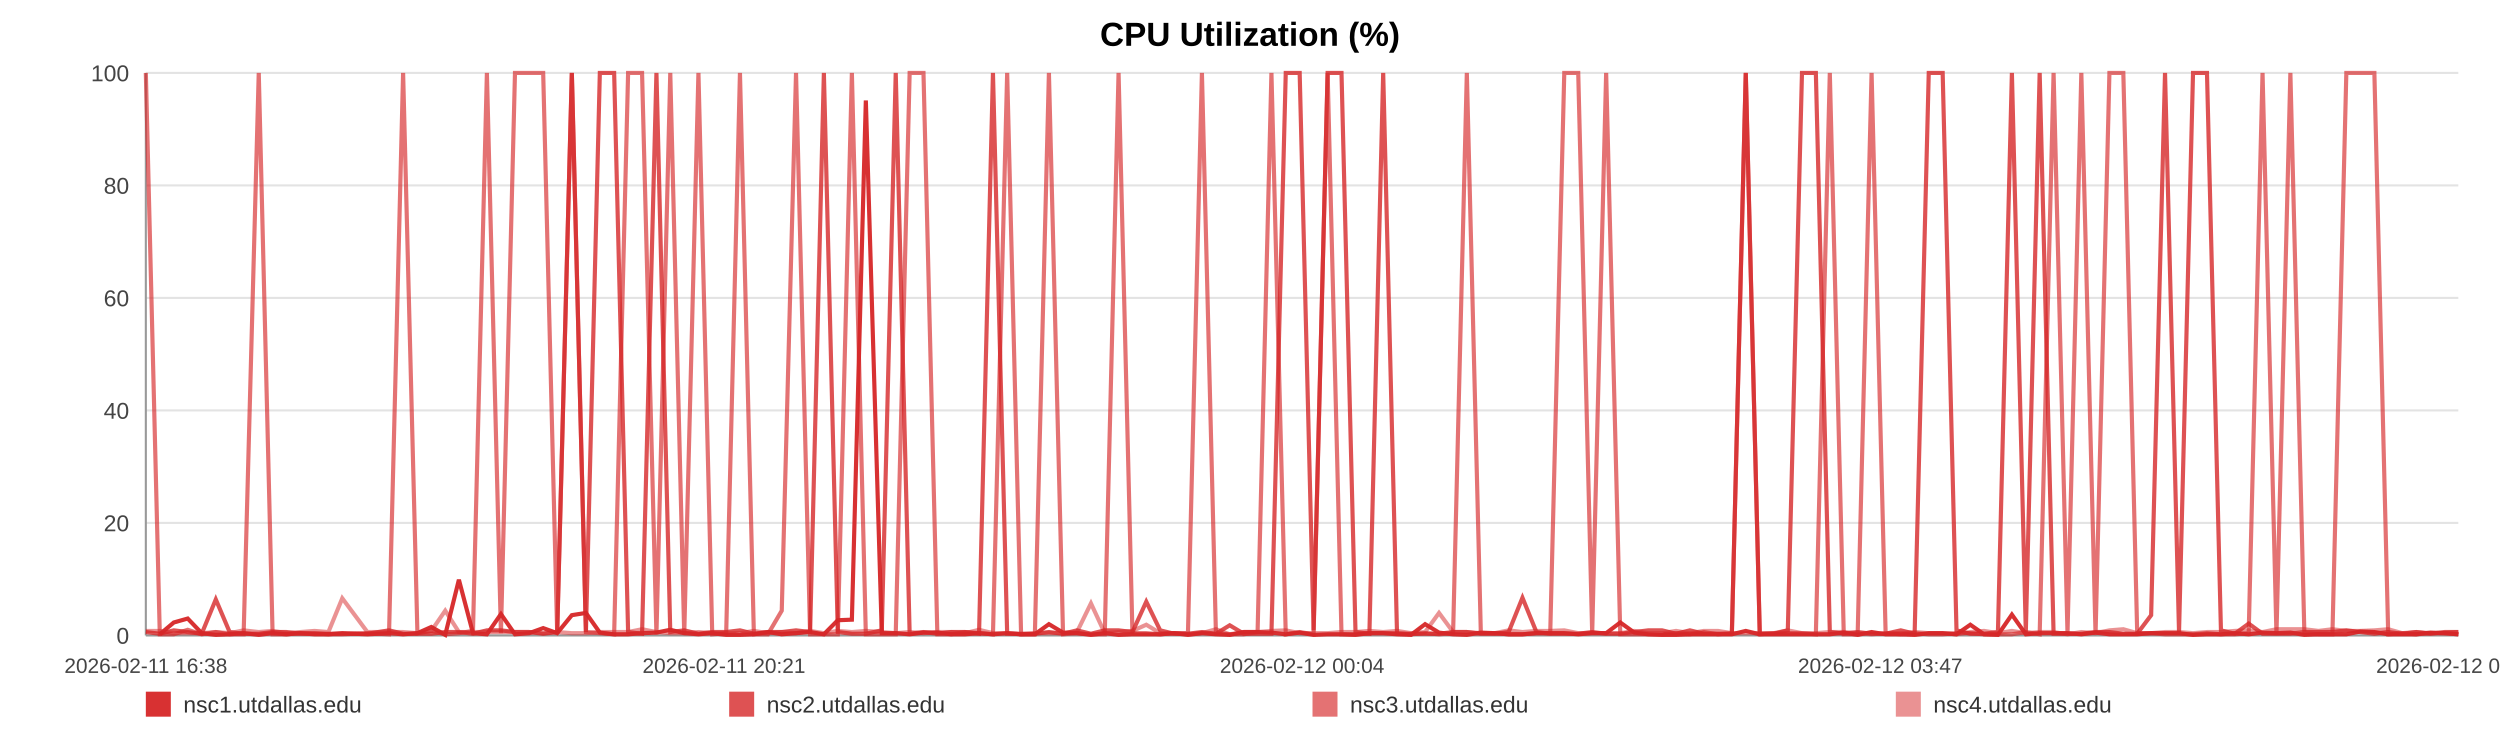
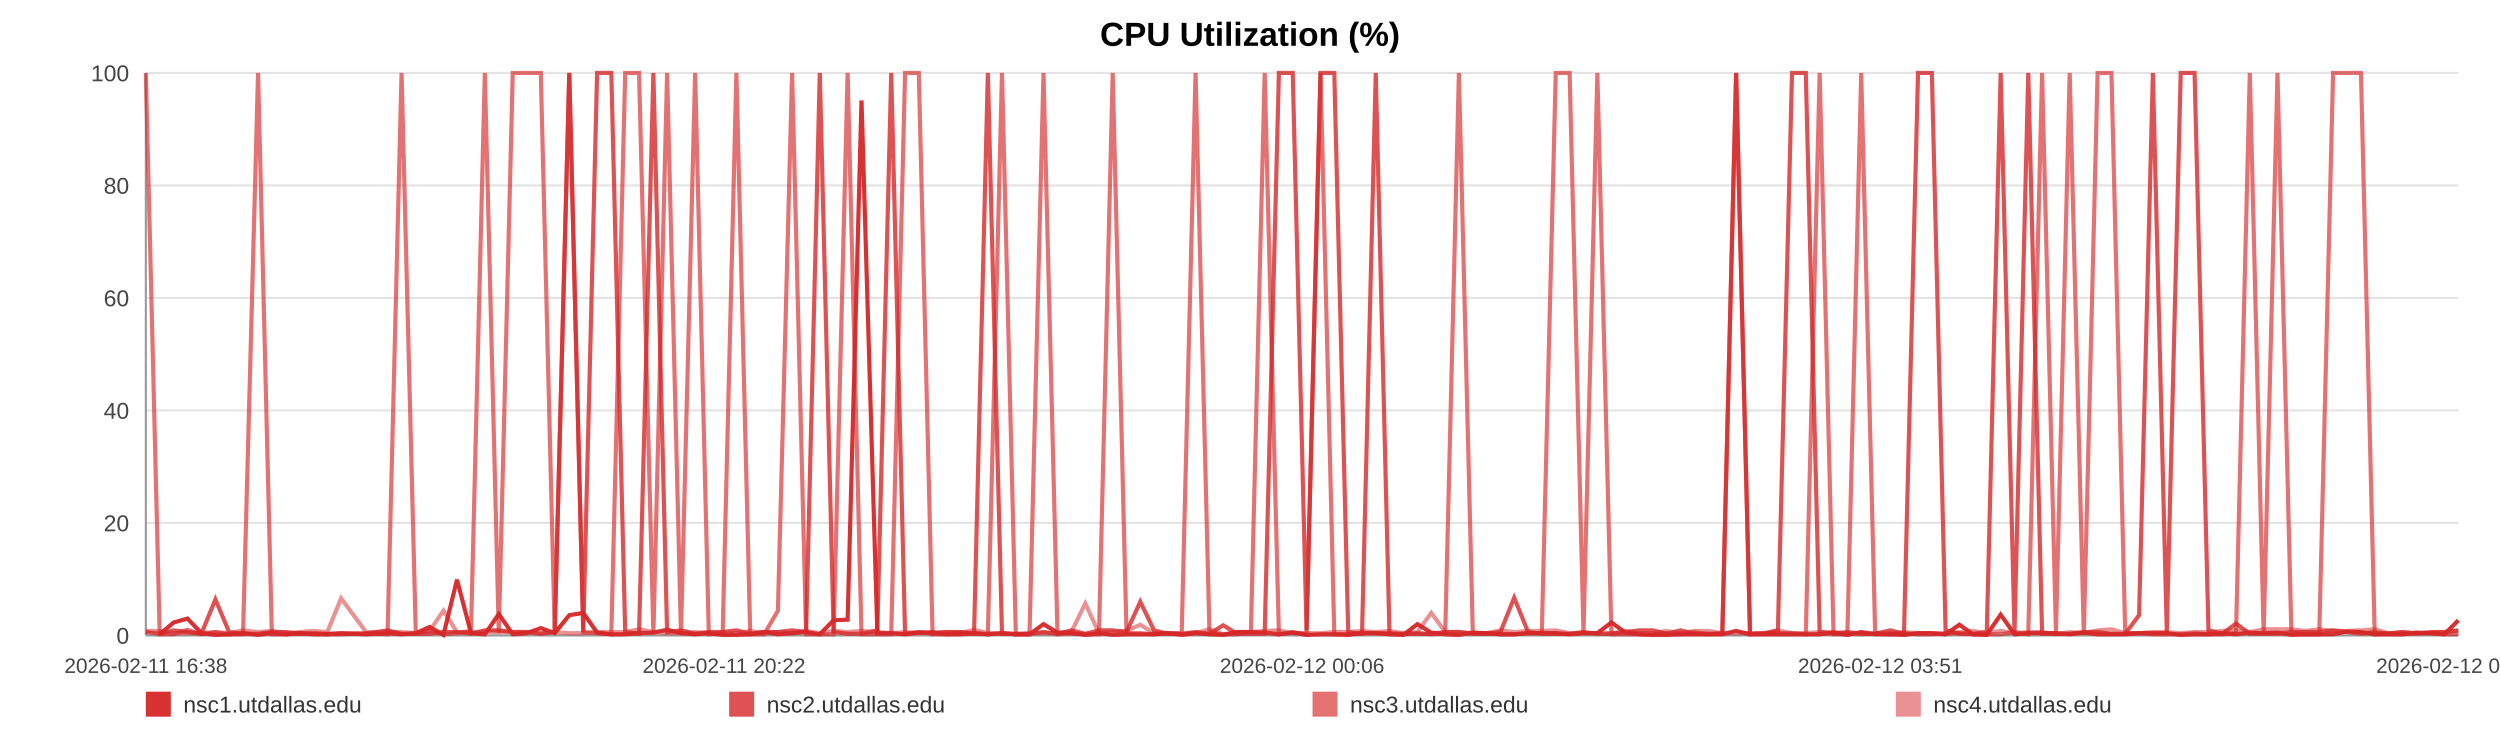
<svg xmlns="http://www.w3.org/2000/svg" width="1200" height="360" viewBox="0 0 1200 360" role="img" aria-label="CPU Utilization (%)">
  <rect width="100%" height="100%" fill="#ffffff" />
  <text x="600.0" y="22" text-anchor="middle" font-size="16" font-family="Arial, Helvetica, sans-serif" font-weight="bold">CPU Utilization (%)</text>
  <line x1="70" y1="35.00" x2="1180" y2="35.00" stroke="#e3e3e3" stroke-width="1" />
  <text x="62" y="39.00" text-anchor="end" font-size="11" fill="#444" font-family="Arial, Helvetica, sans-serif">100</text>
  <line x1="70" y1="89.00" x2="1180" y2="89.00" stroke="#e3e3e3" stroke-width="1" />
  <text x="62" y="93.00" text-anchor="end" font-size="11" fill="#444" font-family="Arial, Helvetica, sans-serif">80</text>
  <line x1="70" y1="143.00" x2="1180" y2="143.00" stroke="#e3e3e3" stroke-width="1" />
  <text x="62" y="147.00" text-anchor="end" font-size="11" fill="#444" font-family="Arial, Helvetica, sans-serif">60</text>
  <line x1="70" y1="197.00" x2="1180" y2="197.00" stroke="#e3e3e3" stroke-width="1" />
  <text x="62" y="201.00" text-anchor="end" font-size="11" fill="#444" font-family="Arial, Helvetica, sans-serif">40</text>
  <line x1="70" y1="251.00" x2="1180" y2="251.00" stroke="#e3e3e3" stroke-width="1" />
  <text x="62" y="255.00" text-anchor="end" font-size="11" fill="#444" font-family="Arial, Helvetica, sans-serif">20</text>
  <line x1="70" y1="305.00" x2="1180" y2="305.00" stroke="#e3e3e3" stroke-width="1" />
  <text x="62" y="309.00" text-anchor="end" font-size="11" fill="#444" font-family="Arial, Helvetica, sans-serif">0</text>
  <line x1="70" y1="35" x2="70" y2="305" stroke="#999" />
  <line x1="70" y1="305" x2="1180" y2="305" stroke="#999" />
  <text x="70.00" y="323" text-anchor="middle" font-size="10" fill="#444" font-family="Arial, Helvetica, sans-serif">2026-02-11 16:38</text>
-   <text x="347.50" y="323" text-anchor="middle" font-size="10" fill="#444" font-family="Arial, Helvetica, sans-serif">2026-02-11 20:21</text>
-   <text x="625.00" y="323" text-anchor="middle" font-size="10" fill="#444" font-family="Arial, Helvetica, sans-serif">2026-02-12 00:04</text>
-   <text x="902.50" y="323" text-anchor="middle" font-size="10" fill="#444" font-family="Arial, Helvetica, sans-serif">2026-02-12 03:47</text>
-   <text x="1180.00" y="323" text-anchor="middle" font-size="10" fill="#444" font-family="Arial, Helvetica, sans-serif">2026-02-12 07:30</text>
-   <polyline fill="none" stroke="#d62728" stroke-opacity="0.95" stroke-width="2" points="76.70,304.46 83.42,298.79 90.10,296.90 96.82,303.92 103.58,304.73 110.22,304.46 116.94,303.92 124.20,304.73 130.85,303.92 137.51,304.46 144.17,303.92 150.97,304.46 157.63,304.46 164.29,303.92 176.34,304.46 186.73,303.92 193.49,304.46 200.36,303.92 207.03,300.95 213.71,304.73 220.27,278.27 227.03,303.92 233.71,304.46 240.45,294.74 247.19,304.46 254.01,303.92 260.73,301.49 267.45,303.92 274.48,295.28 281.24,294.20 287.92,303.65 294.79,304.46 301.49,304.46 308.19,303.92 315.09,303.65 321.73,302.30 328.43,303.92 335.25,304.46 341.87,303.92 348.57,304.73 355.18,304.73 361.86,304.46 368.58,303.38 375.24,304.46 382.09,303.92 388.85,303.38 395.46,304.46 402.14,297.71 408.90,297.44 415.60,48.23 423.26,303.92 429.95,303.92 436.63,304.46 443.27,303.65 449.93,303.65 456.56,304.46 463.22,304.46 469.94,303.92 476.62,304.46 483.44,303.92 490.12,304.46 496.74,304.46 503.48,299.60 510.26,303.65 516.94,303.92 523.66,304.73 530.28,303.92 536.91,304.73 543.57,304.46 550.21,304.46 556.89,304.46 563.59,303.92 570.22,304.73 576.92,303.92 583.64,304.46 590.26,304.73 597.00,303.38 603.64,303.38 610.29,303.65 617.16,304.46 623.84,303.65 630.52,304.73 637.26,304.46 643.92,304.46 650.64,304.73 657.31,303.92 663.93,303.92 670.57,304.46 677.31,304.73 684.05,299.60 690.73,303.65 697.49,304.46 704.08,304.73 710.80,303.65 717.46,303.92 724.14,304.46 730.78,304.46 737.48,303.92 744.11,303.92 750.85,303.92 757.55,304.46 764.25,303.92 770.95,303.92 777.73,298.79 784.48,303.65 791.15,304.46 797.81,304.73 804.49,304.73 811.15,304.46 817.91,304.46 824.61,304.46 831.29,304.46 837.97,302.84 844.69,304.46 851.41,304.46 858.15,304.46 864.95,304.46 871.61,304.46 878.31,304.46 885.01,303.65 891.68,304.73 898.36,303.38 905.10,304.46 912.36,304.46 919.02,304.73 925.80,303.92 932.48,303.92 939.12,304.46 945.75,299.87 952.33,304.46 959.01,304.73 965.71,295.01 972.39,304.46 979.04,303.92 985.72,303.92 992.40,303.92 999.04,304.46 1005.86,303.65 1012.52,304.46 1019.20,304.46 1025.86,304.46 1032.55,303.92 1039.21,303.92 1045.93,303.92 1052.65,304.73 1059.35,304.46 1066.05,304.46 1072.73,303.92 1079.37,304.46 1086.02,303.65 1092.70,303.92 1099.38,303.65 1106.10,304.73 1112.86,304.46 1119.56,304.46 1126.24,304.46 1133.00,303.11 1139.70,303.38 1146.34,304.46 1153.06,304.46 1159.76,304.46 1166.56,303.65 1173.34,303.92 1180.00,304.46" />
-   <polyline fill="none" stroke="#d62728" stroke-opacity="0.80" stroke-width="2" points="70.00,303.38 76.70,304.19 83.42,302.57 90.10,303.38 96.82,304.19 103.58,287.72 110.22,303.38 116.94,304.19 124.20,304.19 130.85,303.38 137.51,303.38 144.17,304.19 150.97,304.19 157.63,304.19 164.29,304.19 176.34,304.19 186.73,302.57 193.49,304.19 200.36,304.19 207.03,304.19 213.71,303.38 220.27,303.38 227.03,304.19 233.71,302.57 240.45,302.57 247.19,303.38 254.01,303.38 260.73,304.19 267.45,303.38 274.48,35.00 281.24,303.38 287.92,35.00 294.79,35.00 301.49,303.38 308.19,304.19 315.09,35.00 321.73,303.38 328.43,302.57 335.25,304.19 341.87,303.38 348.57,303.38 355.18,302.57 361.86,304.19 368.58,303.38 375.24,303.38 382.09,302.57 388.85,303.38 395.46,35.00 402.14,303.38 408.90,304.19 415.60,304.19 423.26,302.57 429.95,35.00 436.63,304.19 443.27,303.38 449.93,304.19 456.56,303.38 463.22,303.38 469.94,304.19 476.62,35.00 483.44,304.19 490.12,304.19 496.74,304.19 503.48,303.38 510.26,304.19 516.94,302.57 523.66,304.19 530.28,302.57 536.91,302.57 543.57,303.38 550.21,288.80 556.89,302.57 563.59,304.19 570.22,304.19 576.92,303.38 583.64,304.19 590.26,300.14 597.00,304.19 603.64,304.19 610.29,304.19 617.16,35.00 623.84,35.00 630.52,302.57 637.26,35.00 643.92,35.00 650.64,303.38 657.31,304.19 663.93,35.00 670.57,304.19 677.31,304.19 684.05,304.19 690.73,304.19 697.49,303.38 704.08,303.38 710.80,304.19 717.46,304.19 724.14,303.38 730.78,286.91 737.48,303.38 744.11,304.19 750.85,304.19 757.55,304.19 764.25,303.38 770.95,304.19 777.73,304.19 784.48,303.38 791.15,302.57 797.81,302.57 804.49,304.19 811.15,302.57 817.91,304.19 824.61,304.19 831.29,304.19 837.97,35.00 844.69,304.19 851.41,304.19 858.15,302.57 864.95,35.00 871.61,35.00 878.31,303.38 885.01,304.19 891.68,303.38 898.36,304.19 905.10,304.19 912.36,302.57 919.02,304.19 925.80,35.00 932.48,35.00 939.12,302.57 945.75,304.19 952.33,304.19 959.01,303.38 965.71,35.00 972.39,303.38 979.04,35.00 985.72,304.19 992.40,304.19 999.04,304.19 1005.86,303.38 1012.52,303.38 1019.20,304.19 1025.86,304.19 1032.55,295.28 1039.21,35.00 1045.93,303.38 1052.65,35.00 1059.35,35.00 1066.05,302.57 1072.73,304.19 1079.37,299.33 1086.02,304.19 1092.70,304.19 1099.38,304.19 1106.10,303.38 1112.86,303.38 1119.56,303.38 1126.24,302.57 1133.00,303.38 1139.70,304.19 1146.34,303.38 1153.06,304.19 1159.76,303.38 1166.56,304.19 1173.34,303.38 1180.00,303.38" />
-   <polyline fill="none" stroke="#d62728" stroke-opacity="0.65" stroke-width="2" points="70.00,35.00 76.70,304.46 83.42,304.46 90.10,302.30 96.82,304.46 103.58,303.38 110.22,304.46 116.94,304.46 124.20,35.00 130.85,304.46 137.51,304.46 144.17,303.92 150.97,303.92 157.63,304.46 164.29,304.46 176.34,303.92 186.73,304.46 193.49,35.00 200.36,303.92 207.03,302.84 213.71,304.46 220.27,303.92 227.03,302.84 233.71,35.00 240.45,303.92 247.19,35.00 254.01,35.00 260.73,35.00 267.45,303.92 274.48,35.00 281.24,303.38 287.92,303.92 294.79,304.46 301.49,35.00 308.19,35.00 315.09,304.46 321.73,35.00 328.43,304.46 335.25,35.00 341.87,304.46 348.57,303.92 355.18,35.00 361.86,304.46 368.58,304.46 375.24,293.12 382.09,35.00 388.85,304.46 395.46,304.46 402.14,304.46 408.90,35.00 415.60,304.46 423.26,304.46 429.95,304.46 436.63,35.00 443.27,35.00 449.93,304.46 456.56,304.46 463.22,303.38 469.94,303.92 476.62,304.46 483.44,35.00 490.12,304.46 496.74,304.46 503.48,35.00 510.26,304.46 516.94,303.92 523.66,304.46 530.28,304.46 536.91,35.00 543.57,303.92 550.21,303.92 556.89,304.46 563.59,303.92 570.22,303.92 576.92,35.00 583.64,303.92 590.26,304.46 597.00,304.46 603.64,303.38 610.29,35.00 617.16,304.46 623.84,303.38 630.52,304.46 637.26,35.00 643.92,304.46 650.64,304.46 657.31,303.92 663.93,303.92 670.57,303.92 677.31,304.46 684.05,303.92 690.73,304.46 697.49,303.92 704.08,35.00 710.80,303.92 717.46,303.92 724.14,304.46 730.78,304.46 737.48,303.92 744.11,303.92 750.85,35.00 757.55,35.00 764.25,303.92 770.95,35.00 777.73,304.46 784.48,304.46 791.15,304.46 797.81,304.46 804.49,303.92 811.15,304.46 817.91,303.38 824.61,304.46 831.29,303.92 837.97,35.00 844.69,304.46 851.41,303.92 858.15,303.92 864.95,303.92 871.61,304.46 878.31,35.00 885.01,304.46 891.68,304.46 898.36,35.00 905.10,303.92 912.36,304.46 919.02,303.92 925.80,304.46 932.48,304.46 939.12,303.92 945.75,303.92 952.33,304.46 959.01,304.46 965.71,304.46 972.39,303.38 979.04,304.46 985.72,35.00 992.40,303.92 999.04,35.00 1005.86,304.46 1012.52,35.00 1019.20,35.00 1025.86,303.92 1032.55,303.92 1039.21,304.46 1045.93,304.46 1052.65,304.46 1059.35,303.92 1066.05,304.46 1072.73,304.46 1079.37,303.92 1086.02,35.00 1092.70,304.46 1099.38,35.00 1106.10,303.92 1112.86,304.46 1119.56,304.46 1126.24,35.00 1133.00,35.00 1139.70,35.00 1146.34,304.46 1153.06,303.92 1159.76,304.46 1166.56,303.92 1173.34,303.92 1180.00,304.46" />
-   <polyline fill="none" stroke="#d62728" stroke-opacity="0.50" stroke-width="2" points="70.00,302.84 76.70,302.84 83.42,303.92 90.10,303.92 96.82,303.92 103.58,303.38 110.22,303.92 116.94,302.57 124.20,303.38 130.85,302.84 137.51,303.92 144.17,303.38 150.97,302.84 157.63,303.38 164.29,287.18 176.34,303.38 186.73,303.38 193.49,303.38 200.36,303.92 207.03,302.84 213.71,293.12 220.27,303.38 227.03,303.38 233.71,303.38 240.45,303.38 247.19,303.38 254.01,303.38 260.73,303.92 267.45,303.38 274.48,303.92 281.24,303.92 287.92,303.38 294.79,303.38 301.49,303.38 308.19,302.03 315.09,303.38 321.73,303.92 328.43,303.92 335.25,303.38 341.87,303.92 348.57,303.92 355.18,303.92 361.86,302.84 368.58,303.92 375.24,303.38 382.09,303.92 388.85,302.84 395.46,303.92 402.14,302.84 408.90,303.38 415.60,302.84 423.26,303.38 429.95,303.92 436.63,303.38 443.27,303.92 449.93,303.38 456.56,303.38 463.22,303.92 469.94,302.30 476.62,303.92 483.44,303.92 490.12,304.46 496.74,303.92 503.48,303.92 510.26,303.92 516.94,303.38 523.66,289.61 530.28,303.92 536.91,303.38 543.57,302.84 550.21,299.87 556.89,303.92 563.59,303.92 570.22,304.46 576.92,303.92 583.64,302.03 590.26,304.46 597.00,303.38 603.64,303.38 610.29,302.84 617.16,302.57 623.84,303.92 630.52,303.92 637.26,303.92 643.92,303.38 650.64,303.38 657.31,302.84 663.93,303.38 670.57,302.84 677.31,303.92 684.05,303.38 690.73,294.20 697.49,303.38 704.08,303.38 710.80,303.92 717.46,303.92 724.14,302.57 730.78,303.38 737.48,302.84 744.11,302.84 750.85,302.57 757.55,303.92 764.25,303.92 770.95,303.92 777.73,303.92 784.48,302.84 791.15,303.92 797.81,303.92 804.49,302.84 811.15,303.92 817.91,302.84 824.61,302.84 831.29,303.92 837.97,303.92 844.69,303.92 851.41,303.92 858.15,302.57 864.95,303.92 871.61,303.92 878.31,303.38 885.01,303.38 891.68,303.92 898.36,304.46 905.10,303.92 912.36,303.92 919.02,303.38 925.80,303.92 932.48,303.92 939.12,304.46 945.75,303.38 952.33,302.84 959.01,303.92 965.71,302.84 972.39,303.92 979.04,303.38 985.72,303.38 992.40,304.46 999.04,303.38 1005.86,303.92 1012.52,302.57 1019.20,302.03 1025.86,303.92 1032.55,303.92 1039.21,303.38 1045.93,303.38 1052.65,303.92 1059.35,303.38 1066.05,303.38 1072.73,302.84 1079.37,302.57 1086.02,303.38 1092.70,302.03 1099.38,302.03 1106.10,302.03 1112.86,302.84 1119.56,302.03 1126.24,302.84 1133.00,302.84 1139.70,302.57 1146.34,302.03 1153.06,303.92 1159.76,303.38 1166.56,303.92 1173.34,303.92 1180.00,303.38" />
+   <text x="347.50" y="323" text-anchor="middle" font-size="10" fill="#444" font-family="Arial, Helvetica, sans-serif">2026-02-11 20:22</text>
+   <text x="625.00" y="323" text-anchor="middle" font-size="10" fill="#444" font-family="Arial, Helvetica, sans-serif">2026-02-12 00:06</text>
+   <text x="902.50" y="323" text-anchor="middle" font-size="10" fill="#444" font-family="Arial, Helvetica, sans-serif">2026-02-12 03:51</text>
+   <text x="1180.00" y="323" text-anchor="middle" font-size="10" fill="#444" font-family="Arial, Helvetica, sans-serif">2026-02-12 07:35</text>
+   <polyline fill="none" stroke="#d62728" stroke-opacity="0.95" stroke-width="2" points="76.66,304.46 83.34,298.79 89.98,296.90 96.66,303.92 103.38,304.73 109.97,304.46 116.65,303.92 123.87,304.73 130.49,303.92 137.10,304.46 143.72,303.92 150.48,304.46 157.10,304.46 163.72,303.92 175.70,304.46 186.03,303.92 192.75,304.46 199.57,303.92 206.21,300.95 212.85,304.73 219.36,278.27 226.08,303.92 232.72,304.46 239.42,294.74 246.12,304.46 252.90,303.92 259.58,301.49 266.26,303.92 273.25,295.28 279.97,294.20 286.61,303.65 293.43,304.46 300.09,304.46 306.75,303.92 313.62,303.65 320.21,302.30 326.87,303.92 333.66,304.46 340.23,303.92 346.89,304.73 353.47,304.73 360.11,304.46 366.79,303.38 373.40,304.46 380.21,303.92 386.93,303.38 393.50,304.46 400.14,297.71 406.86,297.44 413.52,48.23 421.13,303.92 427.79,303.92 434.43,304.46 441.02,303.65 447.64,303.65 454.24,304.46 460.86,304.46 467.54,303.92 474.17,304.46 480.96,303.92 487.60,304.46 494.17,304.46 500.87,299.60 507.61,303.65 514.25,303.92 520.93,304.73 527.51,303.92 534.10,304.73 540.72,304.46 547.32,304.46 553.96,304.46 560.62,303.92 567.21,304.73 573.87,303.92 580.55,304.46 587.13,304.73 593.83,303.38 600.43,303.38 607.04,303.65 613.87,304.46 620.51,303.65 627.14,304.73 633.84,304.46 640.46,304.46 647.14,304.73 653.78,303.92 660.36,303.92 666.95,304.46 673.65,304.73 680.35,299.60 686.99,303.65 693.71,304.46 700.27,304.73 706.95,303.65 713.57,303.92 720.20,304.46 726.80,304.46 733.46,303.92 740.06,303.92 746.76,303.92 753.42,304.46 760.08,303.92 766.73,303.92 773.48,298.79 780.18,303.65 786.81,304.46 793.43,304.73 800.07,304.73 806.69,304.46 813.41,304.46 820.07,304.46 826.71,304.46 833.34,302.84 840.02,304.46 846.70,304.46 853.40,304.46 860.17,304.46 866.78,304.46 873.44,304.46 880.10,303.65 886.74,304.73 893.38,303.38 900.08,304.46 907.29,304.46 913.91,304.73 920.65,303.92 927.29,303.92 933.89,304.46 940.48,299.87 947.02,304.46 953.66,304.73 960.32,295.01 966.96,304.46 973.57,303.92 980.21,303.92 986.85,303.92 993.45,304.46 1000.23,303.65 1006.85,304.46 1013.49,304.46 1020.10,304.46 1026.76,303.92 1033.38,303.92 1040.06,303.92 1046.74,304.73 1053.40,304.46 1060.06,304.46 1066.70,303.92 1073.29,304.46 1079.91,303.65 1086.55,303.92 1093.19,303.65 1099.87,304.73 1106.59,304.46 1113.25,304.46 1119.88,304.46 1126.60,303.11 1133.26,303.38 1139.86,304.46 1146.54,304.46 1153.20,304.46 1159.96,303.65 1166.70,303.92 1173.32,304.46 1180.00,297.71" />
+   <polyline fill="none" stroke="#d62728" stroke-opacity="0.80" stroke-width="2" points="70.00,303.38 76.66,304.19 83.34,302.57 89.98,303.38 96.66,304.19 103.38,287.72 109.97,303.38 116.65,304.19 123.87,304.19 130.49,303.38 137.10,303.38 143.72,304.19 150.48,304.19 157.10,304.19 163.72,304.19 175.70,304.19 186.03,302.57 192.75,304.19 199.57,304.19 206.21,304.19 212.85,303.38 219.36,303.38 226.08,304.19 232.72,302.57 239.42,302.57 246.12,303.38 252.90,303.38 259.58,304.19 266.26,303.38 273.25,35.00 279.97,303.38 286.61,35.00 293.43,35.00 300.09,303.38 306.75,304.19 313.62,35.00 320.21,303.38 326.87,302.57 333.66,304.19 340.23,303.38 346.89,303.38 353.47,302.57 360.11,304.19 366.79,303.38 373.40,303.38 380.21,302.57 386.93,303.38 393.50,35.00 400.14,303.38 406.86,304.19 413.52,304.19 421.13,302.57 427.79,35.00 434.43,304.19 441.02,303.38 447.64,304.19 454.24,303.38 460.86,303.38 467.54,304.19 474.17,35.00 480.96,304.19 487.60,304.19 494.17,304.19 500.87,303.38 507.61,304.19 514.25,302.57 520.93,304.19 527.51,302.57 534.10,302.57 540.72,303.38 547.32,288.80 553.96,302.57 560.62,304.19 567.21,304.19 573.87,303.38 580.55,304.19 587.13,300.14 593.83,304.19 600.43,304.19 607.04,304.19 613.87,35.00 620.51,35.00 627.14,302.57 633.84,35.00 640.46,35.00 647.14,303.38 653.78,304.19 660.36,35.00 666.95,304.19 673.65,304.19 680.35,304.19 686.99,304.19 693.71,303.38 700.27,303.38 706.95,304.19 713.57,304.19 720.20,303.38 726.80,286.91 733.46,303.38 740.06,304.19 746.76,304.19 753.42,304.19 760.08,303.38 766.73,304.19 773.48,304.19 780.18,303.38 786.81,302.57 793.43,302.57 800.07,304.19 806.69,302.57 813.41,304.19 820.07,304.19 826.71,304.19 833.34,35.00 840.02,304.19 846.70,304.19 853.40,302.57 860.17,35.00 866.78,35.00 873.44,303.38 880.10,304.19 886.74,303.38 893.38,304.19 900.08,304.19 907.29,302.57 913.91,304.19 920.65,35.00 927.29,35.00 933.89,302.57 940.48,304.19 947.02,304.19 953.66,303.38 960.32,35.00 966.96,303.38 973.57,35.00 980.21,304.19 986.85,304.19 993.45,304.19 1000.23,303.38 1006.85,303.38 1013.49,304.19 1020.10,304.19 1026.76,295.28 1033.38,35.00 1040.06,303.38 1046.74,35.00 1053.40,35.00 1060.06,302.57 1066.70,304.19 1073.29,299.33 1079.91,304.19 1086.55,304.19 1093.19,304.19 1099.87,303.38 1106.59,303.38 1113.25,303.38 1119.88,302.57 1126.60,303.38 1133.26,304.19 1139.86,303.38 1146.54,304.19 1153.20,303.38 1159.96,304.19 1166.70,303.38 1173.32,303.38 1180.00,302.57" />
+   <polyline fill="none" stroke="#d62728" stroke-opacity="0.65" stroke-width="2" points="70.00,35.00 76.66,304.46 83.34,304.46 89.98,302.30 96.66,304.46 103.38,303.38 109.97,304.46 116.65,304.46 123.87,35.00 130.49,304.46 137.10,304.46 143.72,303.92 150.48,303.92 157.10,304.46 163.72,304.46 175.70,303.92 186.03,304.46 192.75,35.00 199.57,303.92 206.21,302.84 212.85,304.46 219.36,303.92 226.08,302.84 232.72,35.00 239.42,303.92 246.12,35.00 252.90,35.00 259.58,35.00 266.26,303.92 273.25,35.00 279.97,303.38 286.61,303.92 293.43,304.46 300.09,35.00 306.75,35.00 313.62,304.46 320.21,35.00 326.87,304.46 333.66,35.00 340.23,304.46 346.89,303.92 353.47,35.00 360.11,304.46 366.79,304.46 373.40,293.12 380.21,35.00 386.93,304.46 393.50,304.46 400.14,304.46 406.86,35.00 413.52,304.46 421.13,304.46 427.79,304.46 434.43,35.00 441.02,35.00 447.64,304.46 454.24,304.46 460.86,303.38 467.54,303.92 474.17,304.46 480.96,35.00 487.60,304.46 494.17,304.46 500.87,35.00 507.61,304.46 514.25,303.92 520.93,304.46 527.51,304.46 534.10,35.00 540.72,303.92 547.32,303.92 553.96,304.46 560.62,303.92 567.21,303.92 573.87,35.00 580.55,303.92 587.13,304.46 593.83,304.46 600.43,303.38 607.04,35.00 613.87,304.46 620.51,303.38 627.14,304.46 633.84,35.00 640.46,304.46 647.14,304.46 653.78,303.92 660.36,303.92 666.95,303.92 673.65,304.46 680.35,303.92 686.99,304.46 693.71,303.92 700.27,35.00 706.95,303.92 713.57,303.92 720.20,304.46 726.80,304.46 733.46,303.92 740.06,303.92 746.76,35.00 753.42,35.00 760.08,303.92 766.73,35.00 773.48,304.46 780.18,304.46 786.81,304.46 793.43,304.46 800.07,303.92 806.69,304.46 813.41,303.38 820.07,304.46 826.71,303.92 833.34,35.00 840.02,304.46 846.70,303.92 853.40,303.92 860.17,303.92 866.78,304.46 873.44,35.00 880.10,304.46 886.74,304.46 893.38,35.00 900.08,303.92 907.29,304.46 913.91,303.92 920.65,304.46 927.29,304.46 933.89,303.92 940.48,303.92 947.02,304.46 953.66,304.46 960.32,304.46 966.96,303.38 973.57,304.46 980.21,35.00 986.85,303.92 993.45,35.00 1000.23,304.46 1006.85,35.00 1013.49,35.00 1020.10,303.92 1026.76,303.92 1033.38,304.46 1040.06,304.46 1046.74,304.46 1053.40,303.92 1060.06,304.46 1066.70,304.46 1073.29,303.92 1079.91,35.00 1086.55,304.46 1093.19,35.00 1099.87,303.92 1106.59,304.46 1113.25,304.46 1119.88,35.00 1126.60,35.00 1133.26,35.00 1139.86,304.46 1146.54,303.92 1153.20,304.46 1159.96,303.92 1166.70,303.92 1173.32,304.46 1180.00,304.46" />
+   <polyline fill="none" stroke="#d62728" stroke-opacity="0.50" stroke-width="2" points="70.00,302.84 76.66,302.84 83.34,303.92 89.98,303.92 96.66,303.92 103.38,303.38 109.97,303.92 116.65,302.57 123.87,303.38 130.49,302.84 137.10,303.92 143.72,303.38 150.48,302.84 157.10,303.38 163.72,287.18 175.70,303.38 186.03,303.38 192.75,303.38 199.57,303.92 206.21,302.84 212.85,293.12 219.36,303.38 226.08,303.38 232.72,303.38 239.42,303.38 246.12,303.38 252.90,303.38 259.58,303.92 266.26,303.38 273.25,303.92 279.97,303.92 286.61,303.38 293.43,303.38 300.09,303.38 306.75,302.03 313.62,303.38 320.21,303.92 326.87,303.92 333.66,303.38 340.23,303.92 346.89,303.92 353.47,303.92 360.11,302.84 366.79,303.92 373.40,303.38 380.21,303.92 386.93,302.84 393.50,303.92 400.14,302.84 406.86,303.38 413.52,302.84 421.13,303.38 427.79,303.92 434.43,303.38 441.02,303.92 447.64,303.38 454.24,303.38 460.86,303.92 467.54,302.30 474.17,303.92 480.96,303.92 487.60,304.46 494.17,303.92 500.87,303.92 507.61,303.92 514.25,303.38 520.93,289.61 527.51,303.92 534.10,303.38 540.72,302.84 547.32,299.87 553.96,303.92 560.62,303.92 567.21,304.46 573.87,303.92 580.55,302.03 587.13,304.46 593.83,303.38 600.43,303.38 607.04,302.84 613.87,302.57 620.51,303.92 627.14,303.92 633.84,303.92 640.46,303.38 647.14,303.38 653.78,302.84 660.36,303.38 666.95,302.84 673.65,303.92 680.35,303.38 686.99,294.20 693.71,303.38 700.27,303.38 706.95,303.92 713.57,303.92 720.20,302.57 726.80,303.38 733.46,302.84 740.06,302.84 746.76,302.57 753.42,303.92 760.08,303.92 766.73,303.92 773.48,303.92 780.18,302.84 786.81,303.92 793.43,303.92 800.07,302.84 806.69,303.92 813.41,302.84 820.07,302.84 826.71,303.92 833.34,303.92 840.02,303.92 846.70,303.92 853.40,302.57 860.17,303.92 866.78,303.92 873.44,303.38 880.10,303.38 886.74,303.92 893.38,304.46 900.08,303.92 907.29,303.92 913.91,303.38 920.65,303.92 927.29,303.92 933.89,304.46 940.48,303.38 947.02,302.84 953.66,303.92 960.32,302.84 966.96,303.92 973.57,303.38 980.21,303.38 986.85,304.46 993.45,303.38 1000.23,303.92 1006.85,302.57 1013.49,302.03 1020.10,303.92 1026.76,303.92 1033.38,303.38 1040.06,303.38 1046.74,303.92 1053.40,303.38 1060.06,303.38 1066.70,302.84 1073.29,302.57 1079.91,303.38 1086.55,302.03 1093.19,302.03 1099.87,302.03 1106.59,302.84 1113.25,302.03 1119.88,302.84 1126.60,302.84 1133.26,302.57 1139.86,302.03 1146.54,303.92 1153.20,303.38 1159.96,303.92 1166.70,303.92 1173.32,303.38 1180.00,302.84" />
  <rect x="70" y="332" width="12" height="12" fill="#d62728" fill-opacity="0.95" />
  <text x="88" y="342" font-size="11" fill="#333" font-family="Arial, Helvetica, sans-serif">nsc1.utdallas.edu</text>
  <rect x="350" y="332" width="12" height="12" fill="#d62728" fill-opacity="0.80" />
  <text x="368" y="342" font-size="11" fill="#333" font-family="Arial, Helvetica, sans-serif">nsc2.utdallas.edu</text>
  <rect x="630" y="332" width="12" height="12" fill="#d62728" fill-opacity="0.65" />
  <text x="648" y="342" font-size="11" fill="#333" font-family="Arial, Helvetica, sans-serif">nsc3.utdallas.edu</text>
  <rect x="910" y="332" width="12" height="12" fill="#d62728" fill-opacity="0.50" />
  <text x="928" y="342" font-size="11" fill="#333" font-family="Arial, Helvetica, sans-serif">nsc4.utdallas.edu</text>
</svg>
